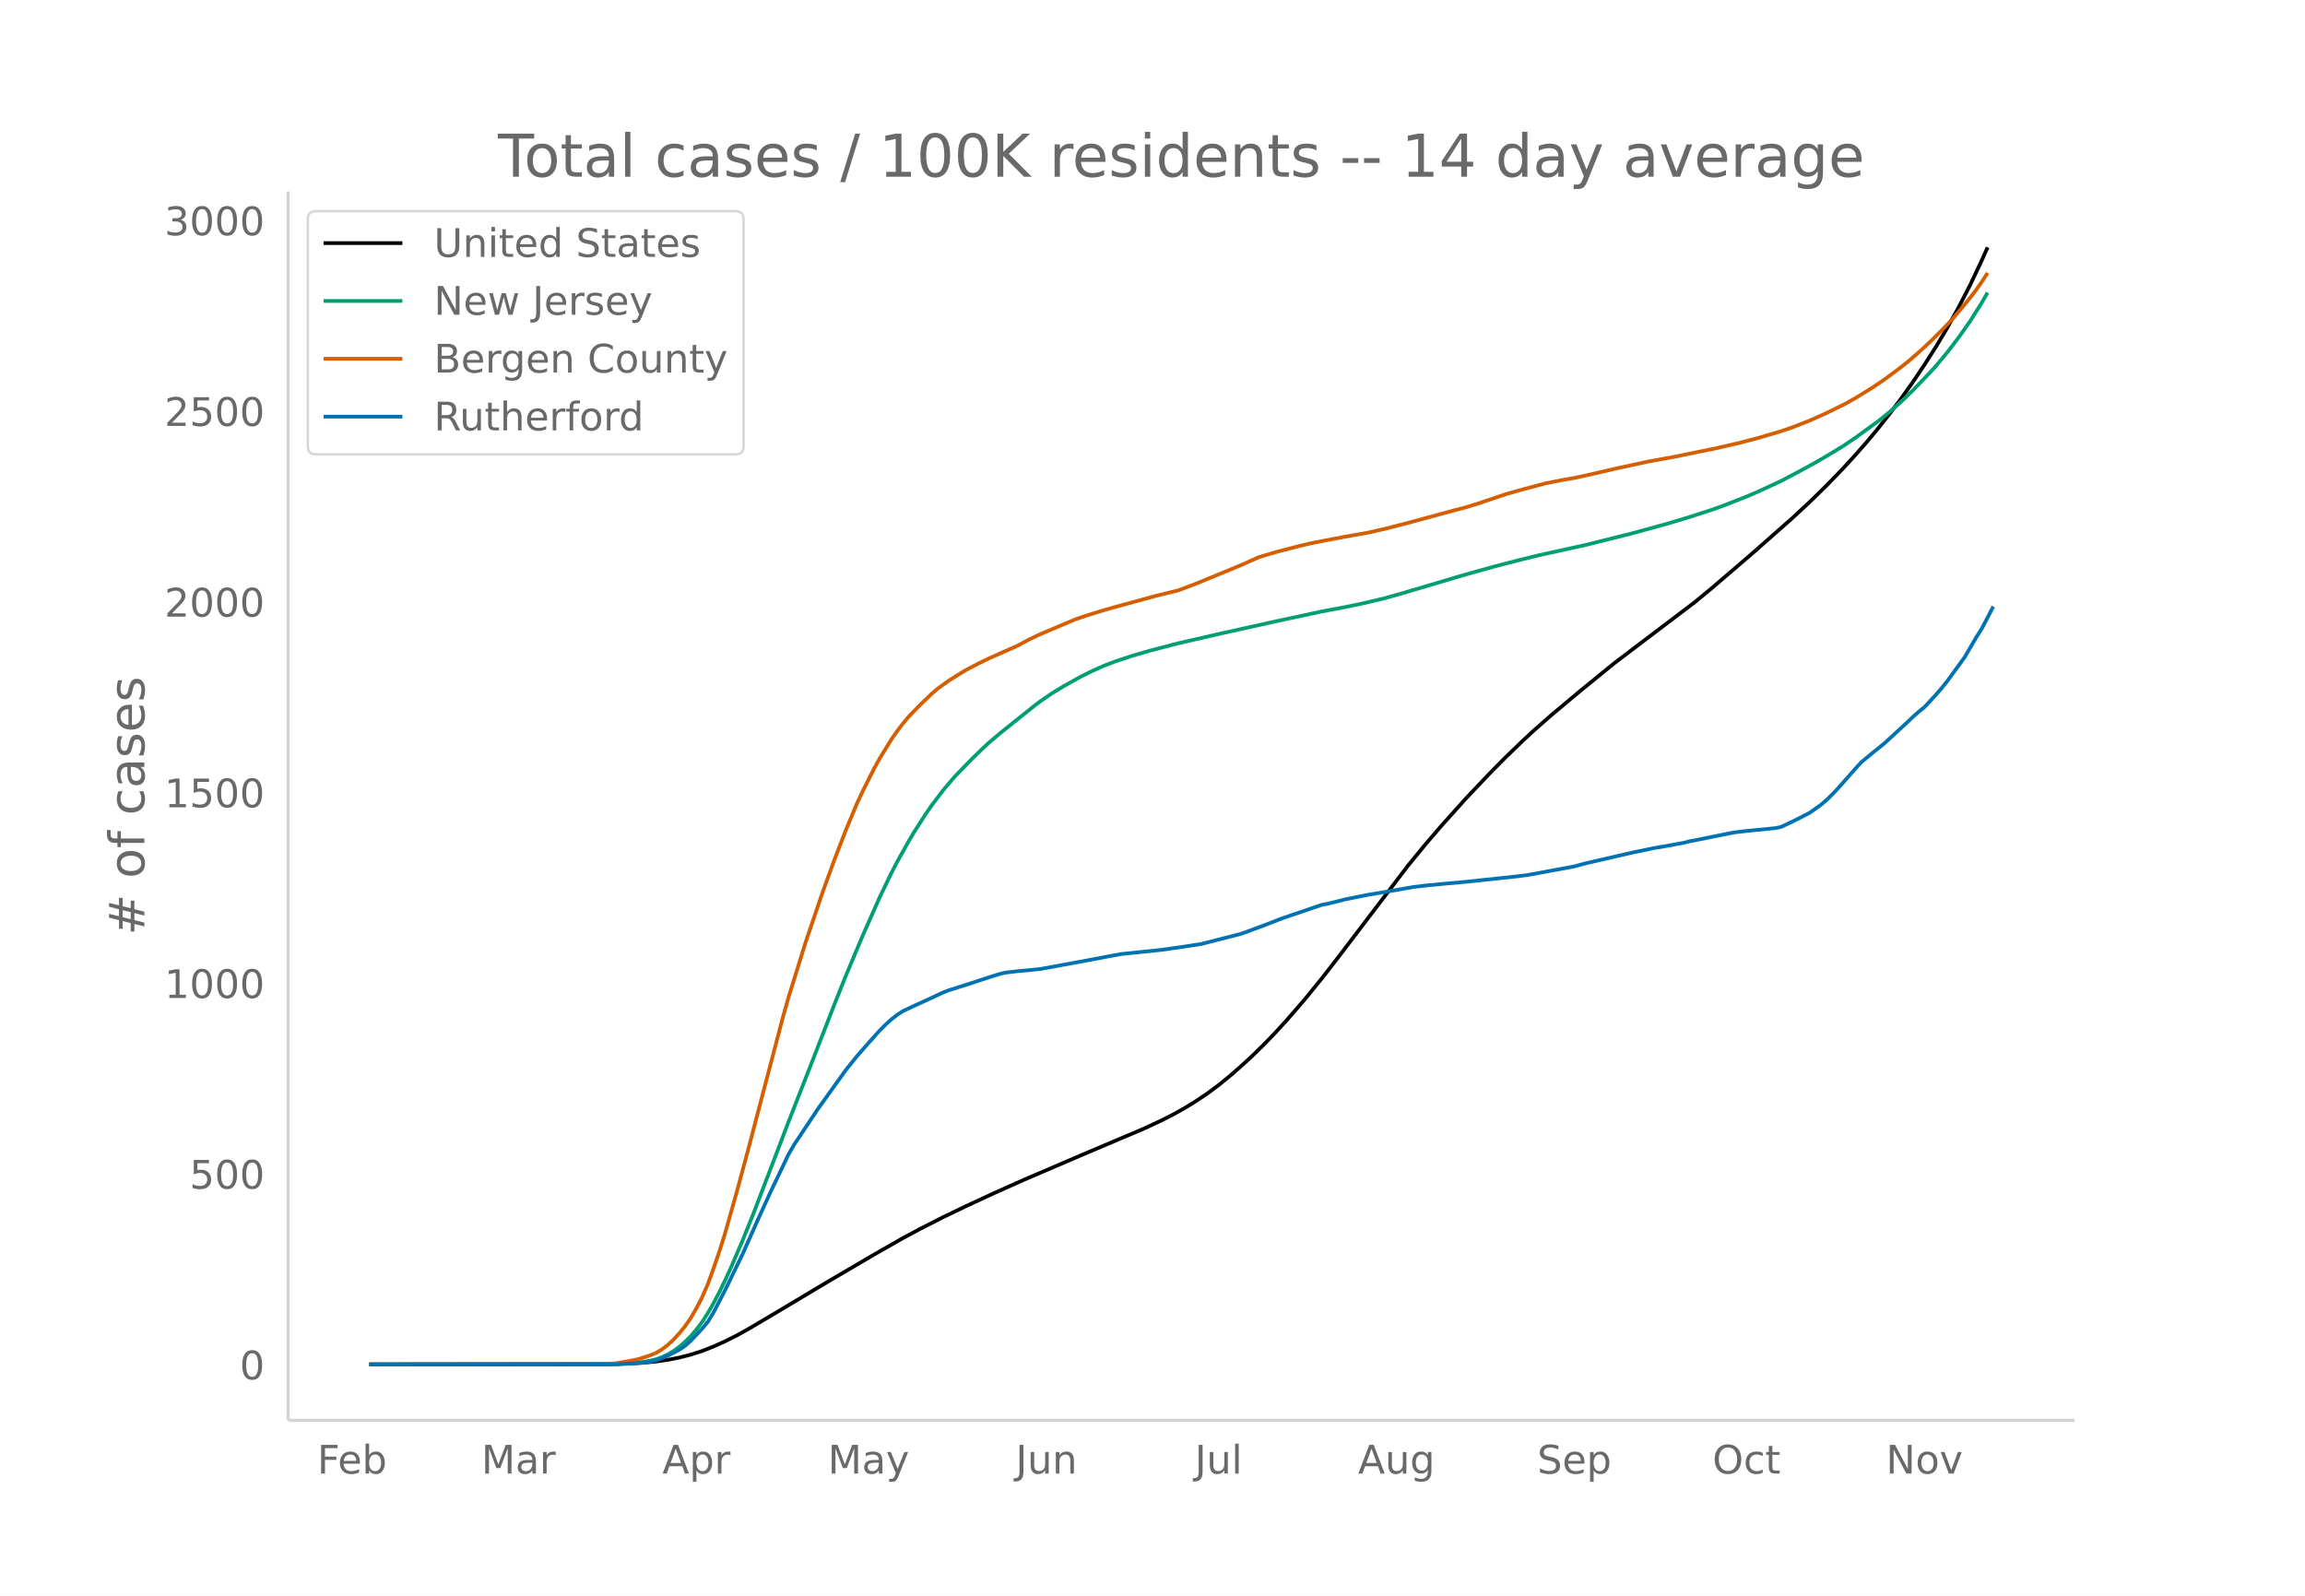
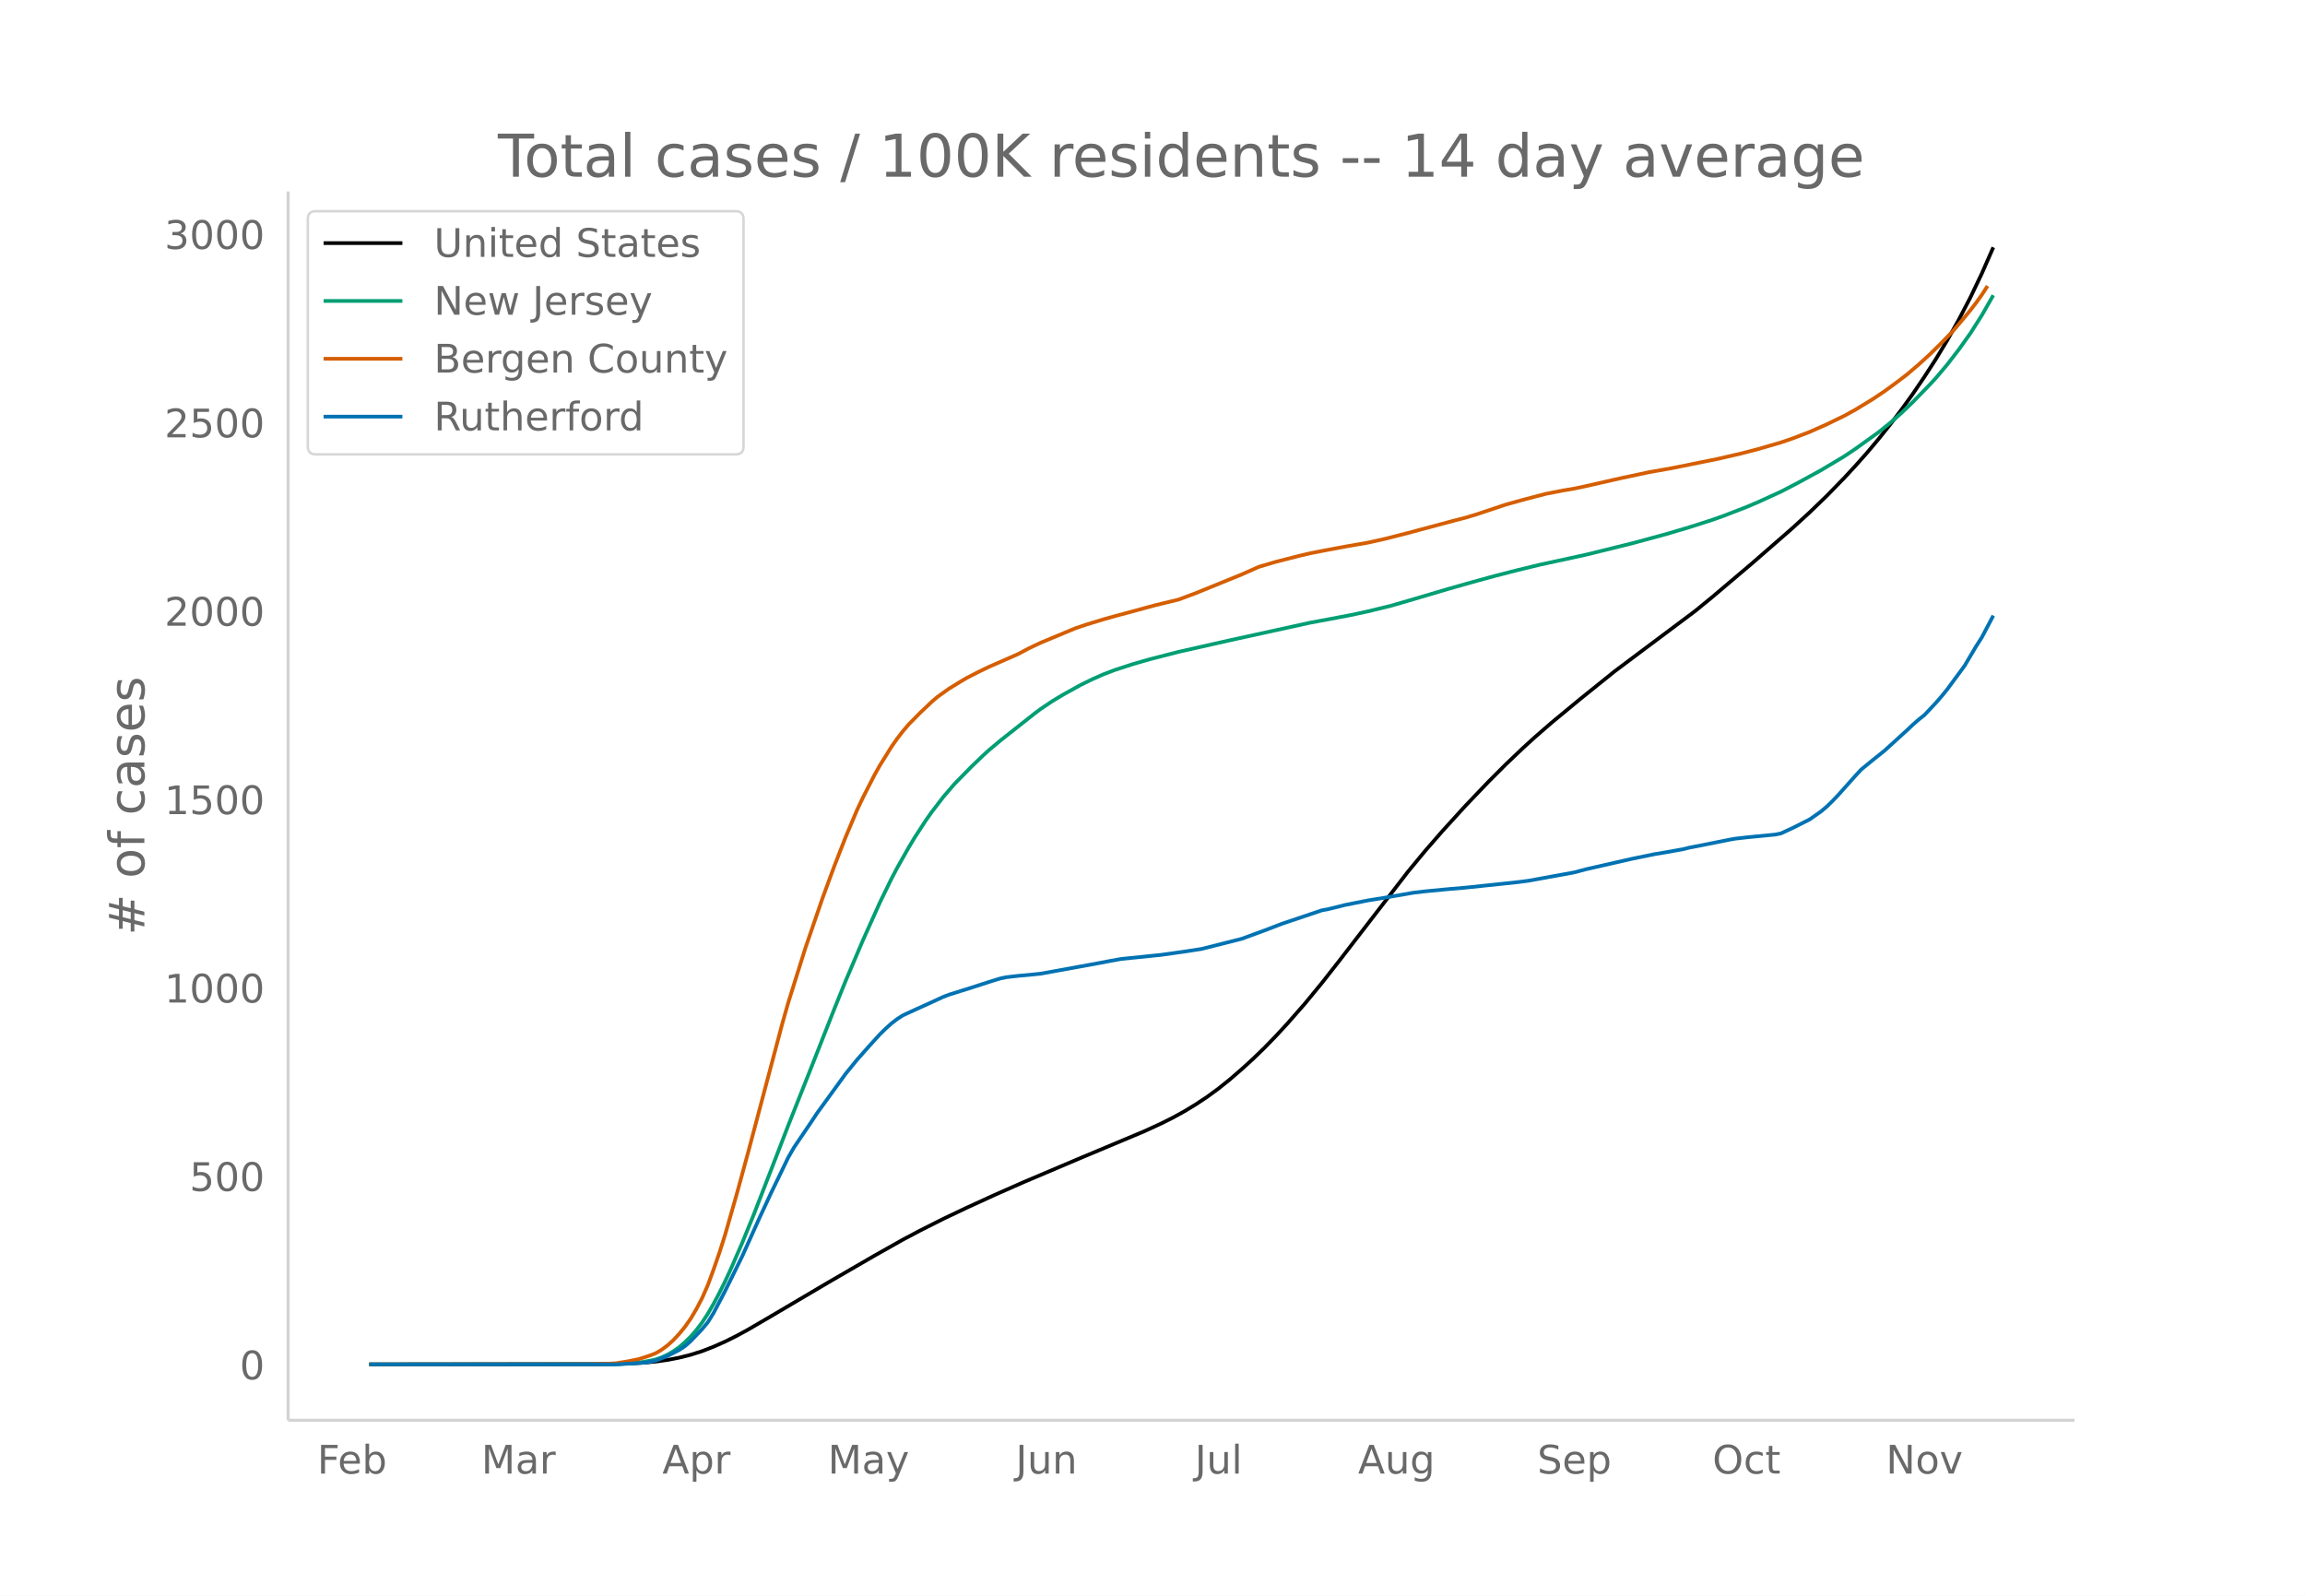
<svg xmlns="http://www.w3.org/2000/svg" xmlns:xlink="http://www.w3.org/1999/xlink" height="864" viewBox="0 0 936 648" width="1248">
  <defs>
    <style>*{stroke-linecap:butt;stroke-linejoin:round}</style>
  </defs>
  <g id="figure_1">
    <path d="M0 648h936V0H0z" fill="#fff" id="patch_1" />
    <g id="axes_1">
      <path d="M117 576.72h725.4V77.76H117z" fill="none" id="patch_2" />
-       <path clip-path="url(#peaff3b07f8)" d="M149.973 554.04l95.54-.11 9.32-.217 6.99-.404 4.661-.45 4.66-.667 4.661-.917 4.66-1.187 4.661-1.496 4.66-1.837 4.66-2.093 4.661-2.347 4.66-2.573 9.322-5.505 23.302-13.92 18.642-10.932 11.65-6.643 6.992-3.742 9.32-4.757 9.321-4.485 11.652-5.403 11.65-5.203 23.303-10.001 25.633-10.875 6.99-3.254 4.66-2.358 4.661-2.596 4.66-2.858 4.661-3.123 4.66-3.451 4.66-3.797 4.661-4.077 4.66-4.29 4.661-4.574 4.66-4.855 4.661-5.115 6.99-8.07 6.992-8.595 6.99-9.016 27.963-36.723 6.99-8.549 6.991-8.125 9.321-10.363 9.321-9.868 6.99-7.078 6.992-6.743 4.66-4.307 6.99-6.151 11.652-9.747 13.981-11.381 11.651-8.84 20.972-15.884 6.991-5.783 16.312-13.983 16.311-14.387 6.991-6.486 6.99-6.83 6.991-7.259 4.66-5.102 4.661-5.304 4.66-5.623 4.661-5.897 4.66-6.205 4.661-6.548 4.66-6.95 4.661-7.295 4.66-7.812 4.66-8.405 4.661-9.06 4.66-9.865 2.331-5.254h0" fill="none" stroke="#000" stroke-linecap="round" stroke-width="1.5" id="line2d_1" />
-       <path clip-path="url(#peaff3b07f8)" d="M149.973 554.04l97.87-.092 6.99-.256 4.66-.402 4.66-.809 2.331-.545 2.33-.853 2.33-1.092 2.33-1.38 2.331-1.655 2.33-2.05 2.33-2.294 2.33-2.719 2.331-3.095 2.33-3.612 2.33-4.085 2.33-4.432 2.33-4.763 2.331-5.074 4.66-10.859 4.661-11.556 9.32-24.325 4.661-12.242 9.321-23.76 9.321-23.959 4.66-11.68 6.991-16.64 6.991-15.75 4.66-9.673 2.33-4.486 4.661-8.333 2.33-3.93 4.66-7.255 2.331-3.349 4.66-6.146 4.661-5.49 6.99-7.196 4.661-4.527 2.33-2.15 4.66-3.94L420.28 286.4l2.33-1.758 4.66-3.164 4.661-2.831 6.991-3.913 4.66-2.296 4.66-2.082 4.661-1.783 6.991-2.304 6.99-2.04 11.652-3.028 18.642-4.266 20.972-4.654 18.642-3.995 9.32-1.742 6.991-1.454 9.321-2.196 6.99-1.979 20.973-6.222 6.99-2.03 9.321-2.59 9.321-2.427 9.321-2.282 18.642-4.093 18.642-4.657 13.981-3.83 9.321-2.796 9.321-3.022 4.66-1.672 9.321-3.65 4.66-1.999 9.322-4.312 6.99-3.678 6.991-3.81 6.99-4.114 4.661-2.86 4.66-3.157 9.322-6.786 4.66-3.79 4.66-4.137 4.661-4.518 6.99-7.292 2.331-2.57 4.66-5.588 4.66-6.126 4.661-6.613 4.66-7.422 2.331-4.04h0" fill="none" stroke="#009e73" stroke-linecap="round" stroke-width="1.5" id="line2d_2" />
-       <path clip-path="url(#peaff3b07f8)" d="M149.973 554.04l88.548-.078 9.321-.247 2.33-.157 4.661-.752 4.66-.964 4.66-1.54 2.331-.959 2.33-1.415 2.33-1.766 2.33-2.144 2.331-2.536 2.33-2.873 2.33-3.352 2.33-3.989 2.331-4.511 2.33-5.368 2.33-6.406 2.33-6.8 2.33-7.42 4.661-16.478 4.66-17.278 13.982-53.315 2.33-8.303 6.991-22.55 6.99-20.578 4.661-12.829 4.66-12.095 4.661-11.182 2.33-4.985 4.66-9.23 2.331-4.208 4.66-7.564 2.33-3.363 2.33-3.038 2.331-2.784 4.66-4.782 4.661-4.467 2.33-2.022 4.66-3.364 4.661-2.905 2.33-1.396 4.66-2.445 4.661-2.276 11.651-5.17 4.661-2.499 4.66-2.226 13.982-5.899 4.66-1.596 6.99-2.154 4.661-1.321 16.312-4.463 9.32-2.282 6.992-2.644 18.641-7.676 6.991-3.137 6.99-2.095 9.322-2.41 4.66-1.097 4.66-.933 9.322-1.769 9.32-1.647 6.991-1.572 9.321-2.407 18.642-5.058 4.66-1.213 4.66-1.422 11.652-3.937 6.99-1.974 9.321-2.472 6.991-1.377 4.66-.798 4.661-1 11.651-2.699 13.982-3.028 9.32-1.67 18.642-3.809 9.321-2.179 6.99-1.835 9.322-2.744 4.66-1.605 6.991-2.718 6.99-3.142 6.991-3.43 4.66-2.6 6.991-4.312 4.66-3.152 4.661-3.443 4.66-3.599 4.661-4.029 4.66-4.298 4.661-4.638 4.66-4.895 4.661-5.585 2.33-2.865 2.33-3.047 2.33-3.311 2.331-3.632h0" fill="none" stroke="#d55e00" stroke-linecap="round" stroke-width="1.5" id="line2d_3" />
-       <path clip-path="url(#peaff3b07f8)" d="M149.973 554.04h100.2l9.32-.544 2.33-.181 2.33-.363 2.331-.544 4.66-1.873 4.661-2.418 2.33-1.571 2.33-2.055 4.661-4.956 2.33-2.84 2.33-3.808 4.66-9.005 6.992-14.384 6.99-15.714 4.66-10.153 4.661-9.73 2.33-4.896 2.33-4.11 6.991-10.456 2.33-3.565 11.652-16.258 4.66-5.802 4.66-5.319 4.661-5.197 2.33-2.297 2.33-2.115 2.33-1.813 2.33-1.511 4.661-2.176 6.991-3.203 4.66-2.176 2.33-.906 9.322-2.962 6.99-2.296 4.66-1.45 2.331-.484 4.66-.544 4.661-.423 4.66-.484 23.303-4.291 4.66-.907 4.66-.846 16.312-1.692 4.66-.665 4.661-.664 6.99-1.088 16.312-4.17 9.321-3.445 6.991-2.72 16.312-5.56 2.33-.423 4.66-1.149 2.33-.604 9.321-1.874 6.991-1.148 11.651-2.055 4.66-.544 9.322-.906 6.99-.605 20.972-2.236 4.66-.604 18.643-3.445 4.66-1.27 18.642-4.29 9.32-1.934 4.661-.786 6.991-1.27 2.33-.604 4.66-.906 11.652-2.357 2.33-.423 4.66-.544 11.652-1.149 2.33-.483 4.66-2.176 6.991-3.566 4.66-3.324 2.33-1.994 2.33-2.297 2.331-2.478 6.99-7.917 2.331-2.538 4.66-3.868 4.66-3.747 9.322-8.583 2.33-2.236 2.33-2.055 2.33-1.873 4.661-5.016 2.33-2.72 2.33-2.901 6.991-9.61 4.66-7.977 2.33-3.687 4.661-8.945h0" fill="none" stroke="#0072b2" stroke-linecap="round" stroke-width="1.5" id="line2d_4" />
+       <path clip-path="url(#p0b635d3963)" d="M149.973 554.04l95.54-.109 9.32-.214 6.99-.399 4.661-.445 4.66-.66 4.661-.904 4.66-1.173 4.661-1.479 4.66-1.814 4.66-2.069 4.661-2.318 4.66-2.542 9.322-5.44 23.302-13.753 18.642-10.8 11.65-6.565 6.992-3.696 9.32-4.7 9.321-4.431 11.652-5.339 11.65-5.14 23.303-9.882 25.633-10.744 6.99-3.215 4.66-2.33 4.661-2.565 4.66-2.823 4.661-3.087 4.66-3.41 4.66-3.75 4.661-4.029 4.66-4.238 4.661-4.52 4.66-4.796 4.661-5.054 6.99-7.973 6.992-8.492 6.99-8.908 27.963-36.283 6.99-8.446 6.991-8.028 9.321-10.239 9.321-9.75 6.99-6.993 6.992-6.662 4.66-4.256 6.99-6.077 11.652-9.63 13.981-11.245 11.651-8.734 20.972-15.693 6.991-5.714 16.312-13.815 16.311-14.215 6.991-6.409 6.99-6.748 6.991-7.171 4.66-5.041 4.661-5.241 4.66-5.555 4.661-5.827 4.66-6.13 4.661-6.47 4.66-6.867 4.661-7.207 4.66-7.719 4.66-8.304 4.661-8.952 4.66-9.746 4.661-10.627h0" fill="none" stroke="#000" stroke-linecap="round" stroke-width="1.5" id="line2d_1" />
+       <path clip-path="url(#p0b635d3963)" d="M149.973 554.04l97.87-.09 6.99-.254 4.66-.397 4.66-.8 2.331-.538 2.33-.842 2.33-1.08 2.33-1.363 2.331-1.635 2.33-2.025 2.33-2.268 2.33-2.685 2.331-3.058 2.33-3.569 2.33-4.036 2.33-4.38 2.33-4.705 2.331-5.013 4.66-10.729 4.661-11.417 9.32-24.034 4.661-12.096 9.321-23.475 9.321-23.67 4.66-11.542 6.991-16.44 6.991-15.56 4.66-9.558 2.33-4.433 4.661-8.232 2.33-3.884 4.66-7.168 2.331-3.308 4.66-6.072 4.661-5.425 6.99-7.11 4.661-4.473 2.33-2.124 4.66-3.893 13.982-11.05 2.33-1.737 4.66-3.127 4.661-2.797 6.991-3.865 4.66-2.269 4.66-2.057 4.661-1.762 6.991-2.277 6.99-2.014 11.652-2.993 20.972-4.737 32.623-7.142 6.99-1.293 9.322-1.766 6.99-1.508 9.321-2.27 6.991-2.022 16.312-4.814 9.32-2.643 9.321-2.56 9.321-2.398 9.321-2.254 18.642-4.044 18.642-4.601 13.981-3.784 9.321-2.763 9.321-2.985 4.66-1.653 9.321-3.606 4.66-1.975 9.322-4.26 6.99-3.635 9.321-5.086 9.321-5.569 4.66-3.118 9.322-6.705 4.66-3.744 4.66-4.088 4.661-4.463 6.99-7.205 2.331-2.54 4.66-5.52 4.66-6.053 4.661-6.534 4.66-7.333 4.661-8.158h0" fill="none" stroke="#009e73" stroke-linecap="round" stroke-width="1.5" id="line2d_2" />
+       <path clip-path="url(#p0b635d3963)" d="M149.973 554.04l88.548-.077 9.321-.244 2.33-.155 4.661-.743 4.66-.952 4.66-1.522 2.331-.947 2.33-1.4 2.33-1.744 2.33-2.118 2.331-2.506 2.33-2.838 2.33-3.312 2.33-3.94 2.331-4.458 2.33-5.304 2.33-6.329 2.33-6.718 2.33-7.33 4.661-16.282 4.66-17.07 13.982-52.677 2.33-8.204 6.991-22.28 6.99-20.33 4.661-12.676 4.66-11.95 4.661-11.048 2.33-4.925 4.66-9.12 2.331-4.157 4.66-7.474 2.33-3.322 2.33-3.002 2.331-2.75 4.66-4.725 4.661-4.413 2.33-1.998 4.66-3.324 4.661-2.87 2.33-1.38 4.66-2.415 4.661-2.249 11.651-5.108 4.661-2.469 4.66-2.2 13.982-5.827 4.66-1.577 6.99-2.128 4.661-1.306 16.312-4.41 9.32-2.254 6.992-2.612 18.641-7.585 6.991-3.099 6.99-2.07 9.322-2.381 4.66-1.083 4.66-.922 9.322-1.748 9.32-1.627 6.991-1.554 9.321-2.377 18.642-4.998 4.66-1.199 4.66-1.404 11.652-3.89 6.99-1.951 9.321-2.442 6.991-1.36 4.66-.79 4.661-.988 13.981-3.178 11.652-2.48 9.32-1.65 18.642-3.763 9.321-2.152 6.99-1.814 9.322-2.71 4.66-1.587 6.991-2.685 6.99-3.104 6.991-3.389 4.66-2.568 6.991-4.261 4.66-3.115 4.661-3.401 4.66-3.556 4.661-3.98 4.66-4.247 4.661-4.583 4.66-4.836 4.661-5.519 2.33-2.83 2.33-3.01 2.33-3.272 2.331-3.589h0" fill="none" stroke="#d55e00" stroke-linecap="round" stroke-width="1.5" id="line2d_3" />
+       <path clip-path="url(#p0b635d3963)" d="M149.973 554.04h100.2l9.32-.537 2.33-.18 2.33-.358 2.331-.537 4.66-1.851 4.661-2.389 2.33-1.552 2.33-2.03 4.661-4.897 2.33-2.807 2.33-3.762 4.66-8.897 6.992-14.211 6.99-15.526 4.66-10.032 4.661-9.613 2.33-4.837 2.33-4.06 6.991-10.331 2.33-3.523 11.652-16.063 4.66-5.732 4.66-5.255 4.661-5.135 2.33-2.27 2.33-2.09 2.33-1.79 2.33-1.494 4.661-2.15 6.991-3.164 4.66-2.15 2.33-.895 9.322-2.926 6.99-2.27 4.66-1.433 2.331-.477 4.66-.538 4.661-.418 4.66-.477 23.303-4.24 4.66-.896 4.66-.836 16.312-1.672 4.66-.657 4.661-.656 6.99-1.075 16.312-4.12 9.321-3.404 6.991-2.687 16.312-5.494 2.33-.418 4.66-1.134 2.33-.597 9.321-1.852 6.991-1.134 11.651-2.03 4.66-.538 9.322-.895 6.99-.598 20.972-2.209 4.66-.597 18.643-3.404 4.66-1.254 18.642-4.24 9.32-1.91 4.661-.776 6.991-1.254 2.33-.597 4.66-.896 11.652-2.329 2.33-.418 4.66-.537 11.652-1.135 2.33-.478 4.66-2.15 6.991-3.522 4.66-3.285 2.33-1.97 2.33-2.27 2.331-2.447 6.99-7.823 2.331-2.508 4.66-3.821 4.66-3.703 9.322-8.479 2.33-2.21 2.33-2.03 2.33-1.85 4.661-4.957 2.33-2.687 2.33-2.866 6.991-9.494 4.66-7.883 2.33-3.642 4.661-8.838h0" fill="none" stroke="#0072b2" stroke-linecap="round" stroke-width="1.5" id="line2d_4" />
      <path d="M117 576.72V77.76" fill="none" stroke="#d3d3d3" stroke-linecap="square" stroke-width="1.25" id="patch_3" />
      <path d="M117 576.72h725.4" fill="none" stroke="#d3d3d3" stroke-linecap="square" stroke-width="1.25" id="patch_4" />
      <g id="matplotlib.axis_1">
        <g id="xtick_1">
          <g transform="matrix(.16 0 0 -.16 128.82 598.378)" fill="#696969" id="text_1">
            <defs>
              <path d="M9.813 72.906h41.89v-8.312H19.672V43.109h28.906v-8.297H19.672V0h-9.86z" id="DejaVuSans-70" />
              <path d="M56.203 29.594v-4.39H14.891q.593-9.282 5.593-14.142 5-4.859 13.938-4.859 5.172 0 10.031 1.266 4.86 1.265 9.656 3.812v-8.5Q49.266.734 44.187-.344 39.11-1.422 33.892-1.422q-13.094 0-20.735 7.61-7.64 7.625-7.64 20.625 0 13.421 7.25 21.296Q20.016 56 32.328 56q11.031 0 17.453-7.11 6.422-7.093 6.422-19.296zm-8.984 2.64q-.094 7.36-4.125 11.75-4.032 4.407-10.672 4.407-7.516 0-12.031-4.25-4.516-4.25-5.203-11.97z" id="DejaVuSans-101" />
              <path d="M48.688 27.297q0 9.906-4.079 15.547-4.078 5.64-11.203 5.64-7.14 0-11.218-5.64-4.079-5.64-4.079-15.547 0-9.906 4.078-15.547 4.079-5.64 11.22-5.64 7.124 0 11.202 5.64t4.078 15.547zM18.108 46.39q2.844 4.875 7.157 7.234Q29.594 56 35.594 56q9.968 0 16.187-7.906 6.235-7.907 6.235-20.797T51.78 6.484q-6.218-7.906-16.187-7.906-6 0-10.328 2.375-4.313 2.375-7.157 7.25V0H9.08v75.984h9.03z" id="DejaVuSans-98" />
            </defs>
            <use xlink:href="#DejaVuSans-70" />
            <use x="52.02" xlink:href="#DejaVuSans-101" />
            <use x="113.543" xlink:href="#DejaVuSans-98" />
          </g>
        </g>
        <g id="xtick_2">
          <g transform="matrix(.16 0 0 -.16 195.465 598.378)" fill="#696969" id="text_2">
            <defs>
              <path d="M9.813 72.906h14.703l18.593-49.61 18.703 49.61h14.704V0H66.89v64.016l-18.797-50h-9.907l-18.796 50V0H9.813z" id="DejaVuSans-77" />
              <path d="M34.281 27.484q-10.89 0-15.093-2.484-4.204-2.484-4.204-8.5 0-4.781 3.157-7.594 3.156-2.797 8.562-2.797 7.485 0 12 5.297 4.516 5.297 4.516 14.078v2zm17.922 3.72V0H43.22v8.297Q40.14 3.328 35.547.953q-4.594-2.375-11.234-2.375-8.391 0-13.36 4.719Q6 8.016 6 15.922q0 9.219 6.172 13.906 6.187 4.688 18.437 4.688h12.61v.89q0 6.203-4.078 9.594-4.078 3.39-11.453 3.39-4.688 0-9.141-1.124-4.438-1.125-8.531-3.375v8.312q4.921 1.906 9.562 2.844 4.64.953 9.031.953 11.875 0 17.735-6.156 5.86-6.14 5.86-18.64z" id="DejaVuSans-97" />
              <path d="M41.11 46.297q-1.516.875-3.297 1.281Q36.03 48 33.89 48q-7.625 0-11.703-4.953-4.079-4.953-4.079-14.234V0H9.08v54.688h9.03v-8.5q2.844 4.984 7.375 7.39Q30.031 56 36.531 56q.922 0 2.047-.125 1.125-.11 2.484-.36z" id="DejaVuSans-114" />
            </defs>
            <use xlink:href="#DejaVuSans-77" />
            <use x="86.279" xlink:href="#DejaVuSans-97" />
            <use x="147.559" xlink:href="#DejaVuSans-114" />
          </g>
        </g>
        <g id="xtick_3">
          <g transform="matrix(.16 0 0 -.16 268.956 598.378)" fill="#696969" id="text_3">
            <defs>
              <path d="M34.188 63.188L20.797 26.906h26.812zm-5.579 9.718h11.188L67.578 0h-10.25l-6.64 18.703h-32.86L11.188 0H.78z" id="DejaVuSans-65" />
              <path d="M18.11 8.203v-29H9.077v75.484h9.031v-8.296q2.844 4.875 7.157 7.234Q29.594 56 35.594 56q9.968 0 16.187-7.906 6.235-7.907 6.235-20.797T51.78 6.484q-6.218-7.906-16.187-7.906-6 0-10.328 2.375-4.313 2.375-7.157 7.25zm30.578 19.094q0 9.906-4.079 15.547-4.078 5.64-11.203 5.64-7.14 0-11.218-5.64-4.079-5.64-4.079-15.547 0-9.906 4.078-15.547 4.079-5.64 11.22-5.64 7.124 0 11.202 5.64t4.078 15.547z" id="DejaVuSans-112" />
            </defs>
            <use xlink:href="#DejaVuSans-65" />
            <use x="68.408" xlink:href="#DejaVuSans-112" />
            <use x="131.885" xlink:href="#DejaVuSans-114" />
          </g>
        </g>
        <g id="xtick_4">
          <g transform="matrix(.16 0 0 -.16 336.163 598.378)" fill="#696969" id="text_4">
            <defs>
              <path d="M32.172-5.078q-3.797-9.766-7.422-12.735-3.61-2.984-9.656-2.984H7.906v7.516h5.282q3.703 0 5.75 1.765Q21-9.766 23.483-3.219l1.61 4.094-22.11 53.813H12.5l17.094-42.766 17.093 42.766h9.516z" id="DejaVuSans-121" />
            </defs>
            <use xlink:href="#DejaVuSans-77" />
            <use x="86.279" xlink:href="#DejaVuSans-97" />
            <use x="147.559" xlink:href="#DejaVuSans-121" />
          </g>
        </g>
        <g id="xtick_5">
          <g transform="matrix(.16 0 0 -.16 412.44 598.378)" fill="#696969" id="text_5">
            <defs>
              <path d="M9.813 72.906h9.859V5.078q0-13.187-5-19.14-5-5.954-16.094-5.954h-3.75v8.297h3.078q6.531 0 9.219 3.672Q9.813-4.39 9.813 5.078z" id="DejaVuSans-74" />
              <path d="M8.5 21.578v33.11h8.984V21.922q0-7.766 3.016-11.656 3.031-3.875 9.094-3.875 7.265 0 11.484 4.64 4.234 4.64 4.234 12.656v31h8.985V0h-8.984v8.406Q42.047 3.422 37.718 1q-4.313-2.422-10.032-2.422-9.421 0-14.312 5.86Q8.5 10.296 8.5 21.578zM31.11 56z" id="DejaVuSans-117" />
              <path d="M54.89 33.016V0h-8.984v32.719q0 7.765-3.031 11.61-3.031 3.858-9.078 3.858-7.281 0-11.484-4.64-4.204-4.625-4.204-12.64V0H9.08v54.688h9.03v-8.5q3.235 4.937 7.594 7.374Q30.078 56 35.797 56q9.422 0 14.25-5.828 4.844-5.828 4.844-17.156z" id="DejaVuSans-110" />
            </defs>
            <use xlink:href="#DejaVuSans-74" />
            <use x="29.492" xlink:href="#DejaVuSans-117" />
            <use x="92.871" xlink:href="#DejaVuSans-110" />
          </g>
        </g>
        <g id="xtick_6">
          <g transform="matrix(.16 0 0 -.16 485.194 598.378)" fill="#696969" id="text_6">
            <defs>
              <path d="M9.422 75.984h8.984V0H9.422z" id="DejaVuSans-108" />
            </defs>
            <use xlink:href="#DejaVuSans-74" />
            <use x="29.492" xlink:href="#DejaVuSans-117" />
            <use x="92.871" xlink:href="#DejaVuSans-108" />
          </g>
        </g>
        <g id="xtick_7">
          <g transform="matrix(.16 0 0 -.16 551.462 598.378)" fill="#696969" id="text_7">
            <defs>
              <path d="M45.406 27.984q0 9.766-4.031 15.125-4.016 5.375-11.297 5.375-7.219 0-11.25-5.375-4.031-5.359-4.031-15.125 0-9.718 4.031-15.093t11.25-5.375q7.281 0 11.297 5.375 4.031 5.375 4.031 15.093zm8.985-21.203q0-13.953-6.203-20.765Q42-20.797 29.203-20.797q-4.734 0-8.937.703-4.203.703-8.157 2.172v8.735q3.954-2.141 7.813-3.157 3.86-1.031 7.86-1.031 8.843 0 13.234 4.61 4.39 4.609 4.39 13.937v4.453q-2.781-4.844-7.125-7.234Q33.938 0 27.875 0 17.828 0 11.672 7.656q-6.156 7.672-6.156 20.328 0 12.688 6.156 20.344Q17.828 56 27.875 56q6.063 0 10.406-2.39 4.344-2.391 7.125-7.22v8.297h8.985z" id="DejaVuSans-103" />
            </defs>
            <use xlink:href="#DejaVuSans-65" />
            <use x="68.408" xlink:href="#DejaVuSans-117" />
            <use x="131.787" xlink:href="#DejaVuSans-103" />
          </g>
        </g>
        <g id="xtick_8">
          <g transform="matrix(.16 0 0 -.16 624.24 598.378)" fill="#696969" id="text_8">
            <defs>
              <path d="M53.516 70.516V60.89q-5.61 2.687-10.594 4-4.984 1.328-9.625 1.328-8.047 0-12.422-3.125t-4.375-8.89q0-4.845 2.906-7.313 2.907-2.453 11.016-3.97l5.953-1.218q11.031-2.11 16.281-7.406 5.25-5.297 5.25-14.172 0-10.61-7.11-16.078-7.093-5.469-20.812-5.469-5.172 0-11.015 1.172Q13.14.922 6.89 3.219v10.156q6-3.36 11.765-5.078 5.766-1.703 11.328-1.703 8.438 0 13.032 3.312 4.593 3.328 4.593 9.485 0 5.359-3.297 8.39-3.296 3.032-10.812 4.547L27.484 33.5q-11.03 2.188-15.968 6.875-4.922 4.688-4.922 13.047 0 9.672 6.812 15.234 6.813 5.563 18.766 5.563 5.14 0 10.453-.938 5.328-.922 10.89-2.765z" id="DejaVuSans-83" />
            </defs>
            <use xlink:href="#DejaVuSans-83" />
            <use x="63.477" xlink:href="#DejaVuSans-101" />
            <use x="125" xlink:href="#DejaVuSans-112" />
          </g>
        </g>
        <g id="xtick_9">
          <g transform="matrix(.16 0 0 -.16 695.395 598.378)" fill="#696969" id="text_9">
            <defs>
              <path d="M39.406 66.219q-10.75 0-17.078-8.016-6.312-8-6.312-21.828 0-13.766 6.312-21.781 6.328-8 17.078-8 10.735 0 17.016 8 6.281 8.015 6.281 21.781 0 13.828-6.281 21.828-6.281 8.016-17.016 8.016zm0 8q15.328 0 24.5-10.281 9.188-10.282 9.188-27.563 0-17.234-9.188-27.516-9.172-10.28-24.5-10.28-15.375 0-24.593 10.25-9.204 10.265-9.204 27.546t9.204 27.563q9.218 10.28 24.593 10.28z" id="DejaVuSans-79" />
              <path d="M48.781 52.594v-8.407q-3.812 2.11-7.64 3.157-3.828 1.047-7.735 1.047-8.75 0-13.593-5.547-4.829-5.532-4.829-15.547 0-10.016 4.829-15.563 4.843-5.53 13.593-5.53 3.907 0 7.735 1.046 3.828 1.047 7.64 3.156V2.094Q45.016.344 40.984-.531q-4.015-.89-8.562-.89-12.36 0-19.64 7.765-7.266 7.765-7.266 20.953 0 13.375 7.343 21.031Q20.22 56 33.016 56q4.14 0 8.093-.86 3.953-.843 7.672-2.546z" id="DejaVuSans-99" />
              <path d="M18.313 70.219V54.688h18.5v-6.985h-18.5V18.016q0-6.688 1.828-8.594 1.828-1.906 7.453-1.906h9.218V0h-9.218q-10.407 0-14.36 3.875-3.953 3.89-3.953 14.14v29.688H2.687v6.984h6.594V70.22z" id="DejaVuSans-116" />
            </defs>
            <use xlink:href="#DejaVuSans-79" />
            <use x="78.711" xlink:href="#DejaVuSans-99" />
            <use x="133.691" xlink:href="#DejaVuSans-116" />
          </g>
        </g>
        <g id="xtick_10">
          <g transform="matrix(.16 0 0 -.16 765.85 598.378)" fill="#696969" id="text_10">
            <defs>
              <path d="M9.813 72.906h13.28l32.329-60.984v60.984h9.562V0h-13.28L19.39 60.984V0H9.813z" id="DejaVuSans-78" />
              <path d="M30.61 48.39q-7.22 0-11.422-5.64-4.204-5.64-4.204-15.453 0-9.813 4.172-15.453 4.188-5.64 11.453-5.64 7.188 0 11.375 5.655 4.203 5.672 4.203 15.438 0 9.719-4.203 15.406-4.187 5.688-11.375 5.688zm0 7.61q11.718 0 18.406-7.625 6.703-7.61 6.703-21.078 0-13.422-6.703-21.078-6.688-7.64-18.407-7.64-11.765 0-18.437 7.64-6.656 7.656-6.656 21.078 0 13.469 6.656 21.078Q18.844 56 30.609 56z" id="DejaVuSans-111" />
              <path d="M2.984 54.688H12.5L29.594 8.797l17.093 45.89h9.516L35.687 0H23.485z" id="DejaVuSans-118" />
            </defs>
            <use xlink:href="#DejaVuSans-78" />
            <use x="74.805" xlink:href="#DejaVuSans-111" />
            <use x="135.986" xlink:href="#DejaVuSans-118" />
          </g>
        </g>
      </g>
      <g id="matplotlib.axis_2">
        <g id="ytick_1">
          <g transform="matrix(.16 0 0 -.16 97.32 560.119)" fill="#696969" id="text_11">
            <defs>
              <path d="M31.781 66.406q-7.61 0-11.453-7.5Q16.5 51.422 16.5 36.375q0-14.984 3.828-22.484 3.844-7.5 11.453-7.5 7.672 0 11.5 7.5 3.844 7.5 3.844 22.484 0 15.047-3.844 22.531-3.828 7.5-11.5 7.5zm0 7.813q12.266 0 18.735-9.703 6.468-9.688 6.468-28.141 0-18.406-6.468-28.11-6.47-9.687-18.735-9.687-12.25 0-18.718 9.688-6.47 9.703-6.47 28.109 0 18.453 6.47 28.14Q19.53 74.22 31.78 74.22z" id="DejaVuSans-48" />
            </defs>
            <use xlink:href="#DejaVuSans-48" />
          </g>
        </g>
        <g id="ytick_2">
-           <g transform="matrix(.16 0 0 -.16 76.96 482.686)" fill="#696969" id="text_12">
+           <g transform="matrix(.16 0 0 -.16 76.96 483.614)" fill="#696969" id="text_12">
            <defs>
              <path d="M10.797 72.906h38.719v-8.312H19.828v-17.86q2.14.735 4.281 1.094 2.157.36 4.313.36 12.203 0 19.328-6.688 7.14-6.688 7.14-18.11 0-11.765-7.328-18.296-7.328-6.516-20.656-6.516-4.593 0-9.36.781-4.75.782-9.827 2.344v9.922q4.39-2.39 9.078-3.563 4.687-1.171 9.906-1.171 8.453 0 13.375 4.437 4.938 4.438 4.938 12.063 0 7.609-4.938 12.047-4.922 4.453-13.375 4.453-3.953 0-7.89-.875-3.922-.875-8.016-2.735z" id="DejaVuSans-53" />
            </defs>
            <use xlink:href="#DejaVuSans-53" />
            <use x="63.623" xlink:href="#DejaVuSans-48" />
            <use x="127.246" xlink:href="#DejaVuSans-48" />
          </g>
        </g>
        <g id="ytick_3">
-           <g transform="matrix(.16 0 0 -.16 66.78 405.253)" fill="#696969" id="text_13">
+           <g transform="matrix(.16 0 0 -.16 66.78 407.109)" fill="#696969" id="text_13">
            <defs>
              <path d="M12.406 8.297h16.11v55.625l-17.532-3.516v8.985l17.438 3.515h9.86V8.296H54.39V0H12.406z" id="DejaVuSans-49" />
            </defs>
            <use xlink:href="#DejaVuSans-49" />
            <use x="63.623" xlink:href="#DejaVuSans-48" />
            <use x="127.246" xlink:href="#DejaVuSans-48" />
            <use x="190.869" xlink:href="#DejaVuSans-48" />
          </g>
        </g>
        <g id="ytick_4">
-           <g transform="matrix(.16 0 0 -.16 66.78 327.82)" fill="#696969" id="text_14">
+           <g transform="matrix(.16 0 0 -.16 66.78 330.604)" fill="#696969" id="text_14">
            <use xlink:href="#DejaVuSans-49" />
            <use x="63.623" xlink:href="#DejaVuSans-53" />
            <use x="127.246" xlink:href="#DejaVuSans-48" />
            <use x="190.869" xlink:href="#DejaVuSans-48" />
          </g>
        </g>
        <g id="ytick_5">
-           <g transform="matrix(.16 0 0 -.16 66.78 250.387)" fill="#696969" id="text_15">
+           <g transform="matrix(.16 0 0 -.16 66.78 254.1)" fill="#696969" id="text_15">
            <defs>
              <path d="M19.188 8.297h34.421V0H7.33v8.297q5.609 5.812 15.296 15.594 9.703 9.797 12.188 12.64 4.734 5.313 6.609 9 1.89 3.688 1.89 7.25 0 5.813-4.078 9.469-4.078 3.672-10.625 3.672-4.64 0-9.797-1.61-5.14-1.609-11-4.89v9.969Q13.767 71.78 18.938 73q5.188 1.219 9.485 1.219 11.328 0 18.062-5.672 6.735-5.656 6.735-15.125 0-4.5-1.688-8.531-1.672-4.016-6.125-9.485-1.218-1.422-7.765-8.187-6.532-6.766-18.453-18.922z" id="DejaVuSans-50" />
            </defs>
            <use xlink:href="#DejaVuSans-50" />
            <use x="63.623" xlink:href="#DejaVuSans-48" />
            <use x="127.246" xlink:href="#DejaVuSans-48" />
            <use x="190.869" xlink:href="#DejaVuSans-48" />
          </g>
        </g>
        <g id="ytick_6">
-           <g transform="matrix(.16 0 0 -.16 66.78 172.954)" fill="#696969" id="text_16">
+           <g transform="matrix(.16 0 0 -.16 66.78 177.594)" fill="#696969" id="text_16">
            <use xlink:href="#DejaVuSans-50" />
            <use x="63.623" xlink:href="#DejaVuSans-53" />
            <use x="127.246" xlink:href="#DejaVuSans-48" />
            <use x="190.869" xlink:href="#DejaVuSans-48" />
          </g>
        </g>
        <g id="ytick_7">
-           <g transform="matrix(.16 0 0 -.16 66.78 95.522)" fill="#696969" id="text_17">
+           <g transform="matrix(.16 0 0 -.16 66.78 101.09)" fill="#696969" id="text_17">
            <defs>
              <path d="M40.578 39.313Q47.656 37.797 51.625 33q3.984-4.781 3.984-11.813 0-10.78-7.422-16.703-7.421-5.906-21.093-5.906-4.578 0-9.438.906-4.86.907-10.031 2.72v9.515q4.094-2.39 8.969-3.61 4.89-1.218 10.218-1.218 9.266 0 14.125 3.656 4.86 3.656 4.86 10.64 0 6.454-4.516 10.079-4.515 3.64-12.562 3.64h-8.5v8.11h8.89q7.266 0 11.125 2.906 3.86 2.906 3.86 8.375 0 5.61-3.985 8.61-3.968 3.015-11.39 3.015-4.063 0-8.703-.89-4.641-.876-10.203-2.72v8.782q5.624 1.562 10.53 2.344 4.907.78 9.25.78 11.235 0 17.766-5.109 6.547-5.093 6.547-13.78 0-6.063-3.468-10.235-3.47-4.172-9.86-5.782z" id="DejaVuSans-51" />
            </defs>
            <use xlink:href="#DejaVuSans-51" />
            <use x="63.623" xlink:href="#DejaVuSans-48" />
            <use x="127.246" xlink:href="#DejaVuSans-48" />
            <use x="190.869" xlink:href="#DejaVuSans-48" />
          </g>
        </g>
        <g transform="matrix(0 -.2 -.2 0 58.62 379.813)" fill="#696969" id="text_18">
          <defs>
            <path d="M51.125 44H36.922l-4.11-16.313h14.313zm-7.328 27.781l-5.078-20.265h14.265L58.11 71.78h7.813L60.89 51.516h15.234V44h-17.14l-4-16.313h15.53V20.22H53.079L48 0h-7.813l5.032 20.219H30.906L25.875 0h-7.86l5.079 20.219H7.719v7.468h17.187L29 44H13.281v7.516h17.625l4.985 20.265z" id="DejaVuSans-35" />
            <path d="M37.11 75.984V68.5h-8.594q-4.828 0-6.72-1.953-1.874-1.953-1.874-7.031v-4.828h14.797v-6.985H19.922V0H10.89v47.703H2.297v6.984h8.594V58.5q0 9.125 4.25 13.297 4.25 4.187 13.468 4.187z" id="DejaVuSans-102" />
            <path d="M44.281 53.078v-8.5q-3.797 1.953-7.906 2.922-4.094.984-8.5.984-6.688 0-10.031-2.047-3.344-2.046-3.344-6.156 0-3.125 2.39-4.906 2.391-1.781 9.626-3.39l3.078-.688q9.562-2.047 13.593-5.781 4.032-3.735 4.032-10.422 0-7.625-6.032-12.078-6.03-4.438-16.578-4.438-4.39 0-9.156.86Q10.688.296 5.422 2v9.281q4.984-2.594 9.812-3.89 4.829-1.282 9.579-1.282 6.343 0 9.75 2.172 3.421 2.172 3.421 6.125 0 3.656-2.468 5.61-2.453 1.953-10.813 3.765l-3.125.735q-8.344 1.75-12.062 5.39-3.704 3.64-3.704 9.985 0 7.718 5.47 11.906Q16.75 56 26.811 56q4.97 0 9.36-.734 4.406-.72 8.11-2.188z" id="DejaVuSans-115" />
          </defs>
          <use xlink:href="#DejaVuSans-35" />
          <use x="83.789" xlink:href="#DejaVuSans-32" />
          <use x="115.576" xlink:href="#DejaVuSans-111" />
          <use x="176.758" xlink:href="#DejaVuSans-102" />
          <use x="211.963" xlink:href="#DejaVuSans-32" />
          <use x="243.75" xlink:href="#DejaVuSans-99" />
          <use x="298.73" xlink:href="#DejaVuSans-97" />
          <use x="360.01" xlink:href="#DejaVuSans-115" />
          <use x="412.109" xlink:href="#DejaVuSans-101" />
          <use x="473.633" xlink:href="#DejaVuSans-115" />
        </g>
      </g>
      <g transform="matrix(.24 0 0 -.24 202.185 71.76)" fill="#696969" id="text_19">
        <defs>
          <path d="M-.297 72.906h61.672v-8.312H35.5V0h-9.906v64.594H-.296z" id="DejaVuSans-84" />
          <path d="M25.39 72.906h8.297L8.297-9.28H0z" id="DejaVuSans-47" />
          <path d="M9.813 72.906h9.859V42.094L52.39 72.906h12.703L28.906 38.922 67.672 0H54.688L19.672 35.11V0h-9.86z" id="DejaVuSans-75" />
          <path d="M9.422 54.688h8.984V0H9.422zm0 21.296h8.984v-11.39H9.422z" id="DejaVuSans-105" />
          <path d="M45.406 46.39v29.594h8.985V0h-8.985v8.203Q42.578 3.328 38.25.953q-4.313-2.375-10.375-2.375-9.906 0-16.14 7.906-6.22 7.922-6.22 20.813 0 12.89 6.22 20.797Q17.968 56 27.874 56q6.063 0 10.375-2.375 4.328-2.36 7.156-7.234zm-30.61-19.093q0-9.906 4.079-15.547 4.078-5.64 11.203-5.64 7.125 0 11.219 5.64 4.11 5.64 4.11 15.547 0 9.906-4.11 15.547-4.094 5.64-11.219 5.64-7.125 0-11.203-5.64-4.078-5.64-4.078-15.547z" id="DejaVuSans-100" />
          <path d="M4.89 31.39h26.313v-8H4.891z" id="DejaVuSans-45" />
          <path d="M37.797 64.313L12.89 25.39h24.906zm-2.594 8.593H47.61V25.391h10.407v-8.203H47.609V0h-9.812v17.188H4.89v9.515z" id="DejaVuSans-52" />
        </defs>
        <use xlink:href="#DejaVuSans-84" />
        <use x="44.084" xlink:href="#DejaVuSans-111" />
        <use x="105.266" xlink:href="#DejaVuSans-116" />
        <use x="144.475" xlink:href="#DejaVuSans-97" />
        <use x="205.754" xlink:href="#DejaVuSans-108" />
        <use x="233.537" xlink:href="#DejaVuSans-32" />
        <use x="265.324" xlink:href="#DejaVuSans-99" />
        <use x="320.305" xlink:href="#DejaVuSans-97" />
        <use x="381.584" xlink:href="#DejaVuSans-115" />
        <use x="433.684" xlink:href="#DejaVuSans-101" />
        <use x="495.207" xlink:href="#DejaVuSans-115" />
        <use x="547.307" xlink:href="#DejaVuSans-32" />
        <use x="579.094" xlink:href="#DejaVuSans-47" />
        <use x="612.785" xlink:href="#DejaVuSans-32" />
        <use x="644.572" xlink:href="#DejaVuSans-49" />
        <use x="708.195" xlink:href="#DejaVuSans-48" />
        <use x="771.818" xlink:href="#DejaVuSans-48" />
        <use x="835.441" xlink:href="#DejaVuSans-75" />
        <use x="901.018" xlink:href="#DejaVuSans-32" />
        <use x="932.805" xlink:href="#DejaVuSans-114" />
        <use x="971.668" xlink:href="#DejaVuSans-101" />
        <use x="1033.191" xlink:href="#DejaVuSans-115" />
        <use x="1085.291" xlink:href="#DejaVuSans-105" />
        <use x="1113.074" xlink:href="#DejaVuSans-100" />
        <use x="1176.551" xlink:href="#DejaVuSans-101" />
        <use x="1238.074" xlink:href="#DejaVuSans-110" />
        <use x="1301.453" xlink:href="#DejaVuSans-116" />
        <use x="1340.662" xlink:href="#DejaVuSans-115" />
        <use x="1392.762" xlink:href="#DejaVuSans-32" />
        <use x="1424.549" xlink:href="#DejaVuSans-45" />
        <use x="1460.633" xlink:href="#DejaVuSans-45" />
        <use x="1496.717" xlink:href="#DejaVuSans-32" />
        <use x="1528.504" xlink:href="#DejaVuSans-49" />
        <use x="1592.127" xlink:href="#DejaVuSans-52" />
        <use x="1655.75" xlink:href="#DejaVuSans-32" />
        <use x="1687.537" xlink:href="#DejaVuSans-100" />
        <use x="1751.014" xlink:href="#DejaVuSans-97" />
        <use x="1812.293" xlink:href="#DejaVuSans-121" />
        <use x="1871.473" xlink:href="#DejaVuSans-32" />
        <use x="1903.26" xlink:href="#DejaVuSans-97" />
        <use x="1964.539" xlink:href="#DejaVuSans-118" />
        <use x="2023.719" xlink:href="#DejaVuSans-101" />
        <use x="2085.242" xlink:href="#DejaVuSans-114" />
        <use x="2126.355" xlink:href="#DejaVuSans-97" />
        <use x="2187.635" xlink:href="#DejaVuSans-103" />
        <use x="2251.111" xlink:href="#DejaVuSans-101" />
      </g>
      <g id="legend_1">
        <path d="M128.2 184.5h170.533q3.2 0 3.2-3.2V88.96q0-3.2-3.2-3.2H128.2q-3.2 0-3.2 3.2v92.34q0 3.2 3.2 3.2z" fill="none" opacity=".8" stroke="#ccc" id="patch_5" />
        <path d="M131.4 98.718h32" fill="none" stroke="#000" stroke-linecap="round" stroke-width="1.5" id="line2d_5" />
        <g transform="matrix(.16 0 0 -.16 176.2 104.317)" fill="#696969" id="text_20">
          <defs>
            <path d="M8.688 72.906h9.921V28.61q0-11.718 4.235-16.875 4.25-5.14 13.781-5.14 9.469 0 13.719 5.14 4.25 5.157 4.25 16.875v44.297H64.5V27.391q0-14.25-7.063-21.532-7.046-7.28-20.812-7.28-13.828 0-20.89 7.28-7.047 7.282-7.047 21.532z" id="DejaVuSans-85" />
          </defs>
          <use xlink:href="#DejaVuSans-85" />
          <use x="73.193" xlink:href="#DejaVuSans-110" />
          <use x="136.572" xlink:href="#DejaVuSans-105" />
          <use x="164.355" xlink:href="#DejaVuSans-116" />
          <use x="203.564" xlink:href="#DejaVuSans-101" />
          <use x="265.088" xlink:href="#DejaVuSans-100" />
          <use x="328.564" xlink:href="#DejaVuSans-32" />
          <use x="360.352" xlink:href="#DejaVuSans-83" />
          <use x="423.828" xlink:href="#DejaVuSans-116" />
          <use x="463.037" xlink:href="#DejaVuSans-97" />
          <use x="524.316" xlink:href="#DejaVuSans-116" />
          <use x="563.525" xlink:href="#DejaVuSans-101" />
          <use x="625.049" xlink:href="#DejaVuSans-115" />
        </g>
        <path d="M131.4 122.203h32" fill="none" stroke="#009e73" stroke-linecap="round" stroke-width="1.5" id="line2d_7" />
        <g transform="matrix(.16 0 0 -.16 176.2 127.802)" fill="#696969" id="text_21">
          <defs>
            <path d="M4.203 54.688h8.985l11.234-42.672 11.172 42.672h10.593l11.235-42.672 11.187 42.672h8.985L63.28 0H52.688L40.922 44.828 29.109 0H18.5z" id="DejaVuSans-119" />
          </defs>
          <use xlink:href="#DejaVuSans-78" />
          <use x="74.805" xlink:href="#DejaVuSans-101" />
          <use x="136.328" xlink:href="#DejaVuSans-119" />
          <use x="218.115" xlink:href="#DejaVuSans-32" />
          <use x="249.902" xlink:href="#DejaVuSans-74" />
          <use x="279.395" xlink:href="#DejaVuSans-101" />
          <use x="340.918" xlink:href="#DejaVuSans-114" />
          <use x="382.031" xlink:href="#DejaVuSans-115" />
          <use x="434.131" xlink:href="#DejaVuSans-101" />
          <use x="495.654" xlink:href="#DejaVuSans-121" />
        </g>
        <path d="M131.4 145.688h32" fill="none" stroke="#d55e00" stroke-linecap="round" stroke-width="1.5" id="line2d_9" />
        <g transform="matrix(.16 0 0 -.16 176.2 151.287)" fill="#696969" id="text_22">
          <defs>
            <path d="M19.672 34.813V8.108H35.5q7.953 0 11.781 3.297 3.844 3.297 3.844 10.078 0 6.844-3.844 10.078-3.828 3.25-11.781 3.25zm0 29.984V42.828h14.61q7.218 0 10.75 2.703 3.546 2.719 3.546 8.282 0 5.515-3.547 8.25-3.531 2.734-10.75 2.734zm-9.86 8.11h25.204q11.28 0 17.375-4.688Q58.5 63.53 58.5 54.89q0-6.703-3.125-10.657-3.125-3.953-9.188-4.922 7.282-1.562 11.313-6.53 4.031-4.954 4.031-12.376 0-9.765-6.64-15.093Q48.25 0 35.984 0H9.812z" id="DejaVuSans-66" />
            <path d="M64.406 67.281v-10.39q-4.984 4.64-10.625 6.922-5.64 2.296-11.984 2.296-12.5 0-19.14-7.64-6.641-7.64-6.641-22.094 0-14.406 6.64-22.047 6.64-7.64 19.14-7.64 6.345 0 11.985 2.296 5.64 2.297 10.625 6.938V5.609Q59.234 2.094 53.437.33q-5.78-1.75-12.218-1.75-16.563 0-26.094 10.124-9.516 10.14-9.516 27.672 0 17.578 9.516 27.703 9.531 10.14 26.094 10.14 6.531 0 12.312-1.734 5.797-1.734 10.875-5.203z" id="DejaVuSans-67" />
          </defs>
          <use xlink:href="#DejaVuSans-66" />
          <use x="68.604" xlink:href="#DejaVuSans-101" />
          <use x="130.127" xlink:href="#DejaVuSans-114" />
          <use x="169.49" xlink:href="#DejaVuSans-103" />
          <use x="232.967" xlink:href="#DejaVuSans-101" />
          <use x="294.49" xlink:href="#DejaVuSans-110" />
          <use x="357.869" xlink:href="#DejaVuSans-32" />
          <use x="389.656" xlink:href="#DejaVuSans-67" />
          <use x="459.48" xlink:href="#DejaVuSans-111" />
          <use x="520.662" xlink:href="#DejaVuSans-117" />
          <use x="584.041" xlink:href="#DejaVuSans-110" />
          <use x="647.42" xlink:href="#DejaVuSans-116" />
          <use x="686.629" xlink:href="#DejaVuSans-121" />
        </g>
        <path d="M131.4 169.173h32" fill="none" stroke="#0072b2" stroke-linecap="round" stroke-width="1.5" id="line2d_11" />
        <g transform="matrix(.16 0 0 -.16 176.2 174.773)" fill="#696969" id="text_23">
          <defs>
            <path d="M44.39 34.188q3.172-1.079 6.172-4.594 3-3.516 6.032-9.672L66.609 0H56l-9.313 18.703q-3.624 7.328-7.015 9.719-3.39 2.39-9.25 2.39h-10.75V0h-9.86v72.906h22.266q12.5 0 18.656-5.234 6.157-5.219 6.157-15.766 0-6.89-3.203-11.437-3.204-4.532-9.297-6.282zM19.673 64.797V38.922h12.406q7.125 0 10.766 3.297 3.64 3.297 3.64 9.687 0 6.39-3.64 9.64-3.64 3.25-10.766 3.25z" id="DejaVuSans-82" />
            <path d="M54.89 33.016V0h-8.984v32.719q0 7.765-3.031 11.61-3.031 3.858-9.078 3.858-7.281 0-11.484-4.64-4.204-4.625-4.204-12.64V0H9.08v75.984h9.03V46.188q3.235 4.937 7.594 7.374Q30.078 56 35.797 56q9.422 0 14.25-5.828 4.844-5.828 4.844-17.156z" id="DejaVuSans-104" />
          </defs>
          <use xlink:href="#DejaVuSans-82" />
          <use x="64.982" xlink:href="#DejaVuSans-117" />
          <use x="128.361" xlink:href="#DejaVuSans-116" />
          <use x="167.57" xlink:href="#DejaVuSans-104" />
          <use x="230.949" xlink:href="#DejaVuSans-101" />
          <use x="292.473" xlink:href="#DejaVuSans-114" />
          <use x="333.586" xlink:href="#DejaVuSans-102" />
          <use x="368.791" xlink:href="#DejaVuSans-111" />
          <use x="429.973" xlink:href="#DejaVuSans-114" />
          <use x="469.336" xlink:href="#DejaVuSans-100" />
        </g>
      </g>
    </g>
  </g>
  <defs>
-     <clipPath id="peaff3b07f8">
+     <clipPath id="p0b635d3963">
      <path d="M117 77.76h725.4v498.96H117z" />
    </clipPath>
  </defs>
</svg>
